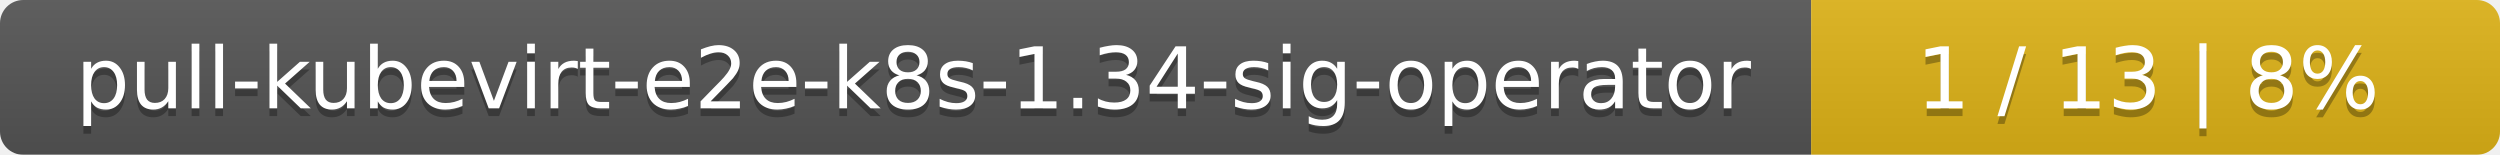
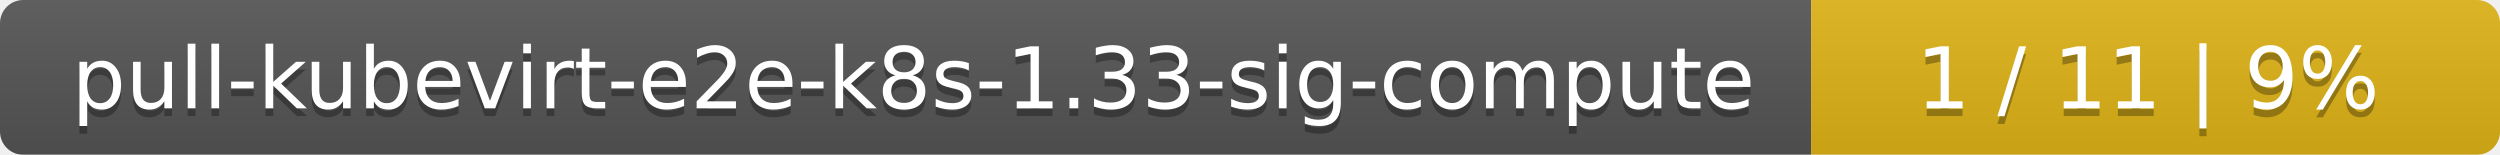
<svg xmlns="http://www.w3.org/2000/svg" width="323" height="20">
  <linearGradient id="smooth" x2="0" y2="100%">
    <stop offset="0" stop-color="#bbb" stop-opacity=".1" />
    <stop offset="1" stop-opacity=".1" />
  </linearGradient>
  <mask id="round">
    <rect width="323" height="20" rx="3" fill="#fff" />
  </mask>
  <g mask="url(#round)">
    <rect width="234" height="20" fill="#555" />
    <rect x="234" width="89" height="20" fill="#dfb317" />
    <rect width="323" height="20" fill="url(#smooth)" />
  </g>
  <g fill="#fff" text-anchor="middle" font-family="DejaVu Sans,Verdana,Geneva,sans-serif" font-size="11">
-     <text x="118" y="15" fill="#010101" fill-opacity=".3">pull-kubevirt-e2e-k8s-1.34-sig-operator</text>
-     <text x="118" y="14">pull-kubevirt-e2e-k8s-1.34-sig-operator</text>
-     <text x="277.5" y="15" fill="#010101" fill-opacity=".3">1 / 13    |    8%</text>
-     <text x="277.5" y="14">1 / 13    |    8%</text>
+     <text x="118" y="15" fill="#010101" fill-opacity=".3">pull-kubevirt-e2e-k8s-1.33-sig-compute</text>
+     <text x="118" y="14">pull-kubevirt-e2e-k8s-1.33-sig-compute</text>
+     <text x="277.5" y="15" fill="#010101" fill-opacity=".3">1 / 11    |    9%</text>
+     <text x="277.5" y="14">1 / 11    |    9%</text>
  </g>
</svg>
